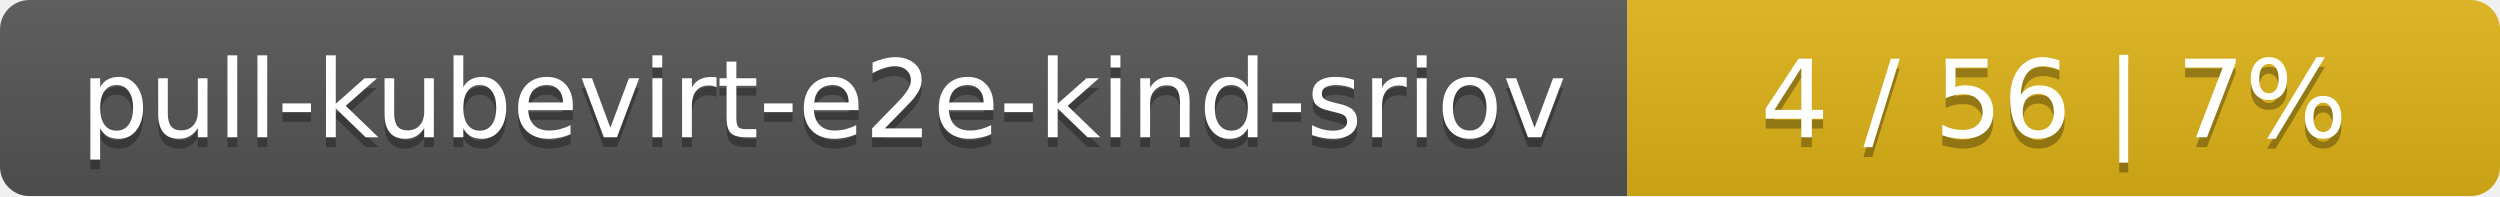
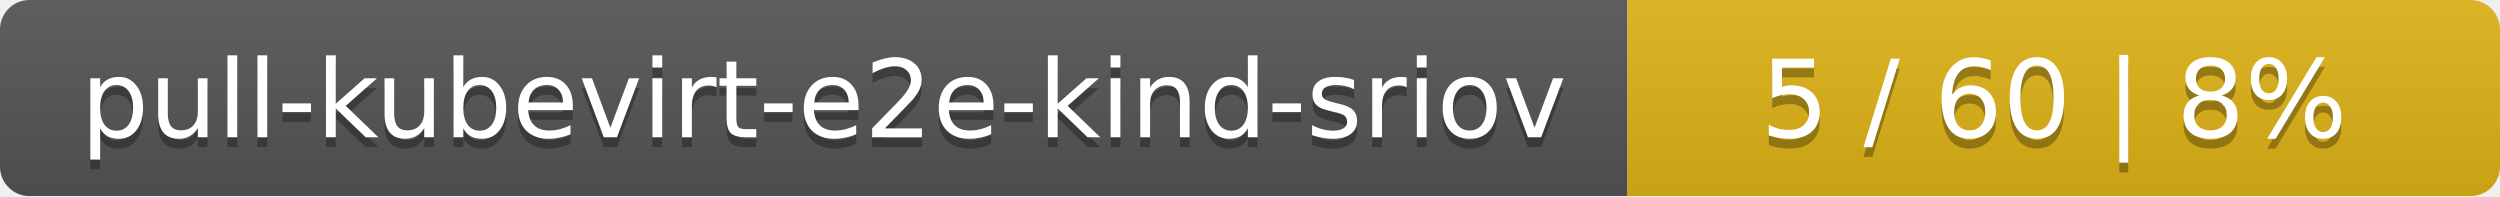
<svg xmlns="http://www.w3.org/2000/svg" width="255" height="20">
  <linearGradient id="smooth" x2="0" y2="100%">
    <stop offset="0" stop-color="#bbb" stop-opacity=".1" />
    <stop offset="1" stop-opacity=".1" />
  </linearGradient>
  <mask id="round">
    <rect width="255" height="20" rx="3" fill="#fff" />
  </mask>
  <g mask="url(#round)">
    <rect width="166" height="20" fill="#555" />
    <rect x="166" width="89" height="20" fill="#dfb317" />
    <rect width="255" height="20" fill="url(#smooth)" />
  </g>
  <g fill="#fff" text-anchor="middle" font-family="DejaVu Sans,Verdana,Geneva,sans-serif" font-size="11">
    <text x="84" y="15" fill="#010101" fill-opacity=".3">pull-kubevirt-e2e-kind-sriov</text>
    <text x="84" y="14">pull-kubevirt-e2e-kind-sriov</text>
-     <text x="209.5" y="15" fill="#010101" fill-opacity=".3">4 / 56    |    7%</text>
-     <text x="209.5" y="14">4 / 56    |    7%</text>
+     <text x="209.5" y="15" fill="#010101" fill-opacity=".3">5 / 60    |    8%</text>
+     <text x="209.5" y="14">5 / 60    |    8%</text>
  </g>
</svg>
